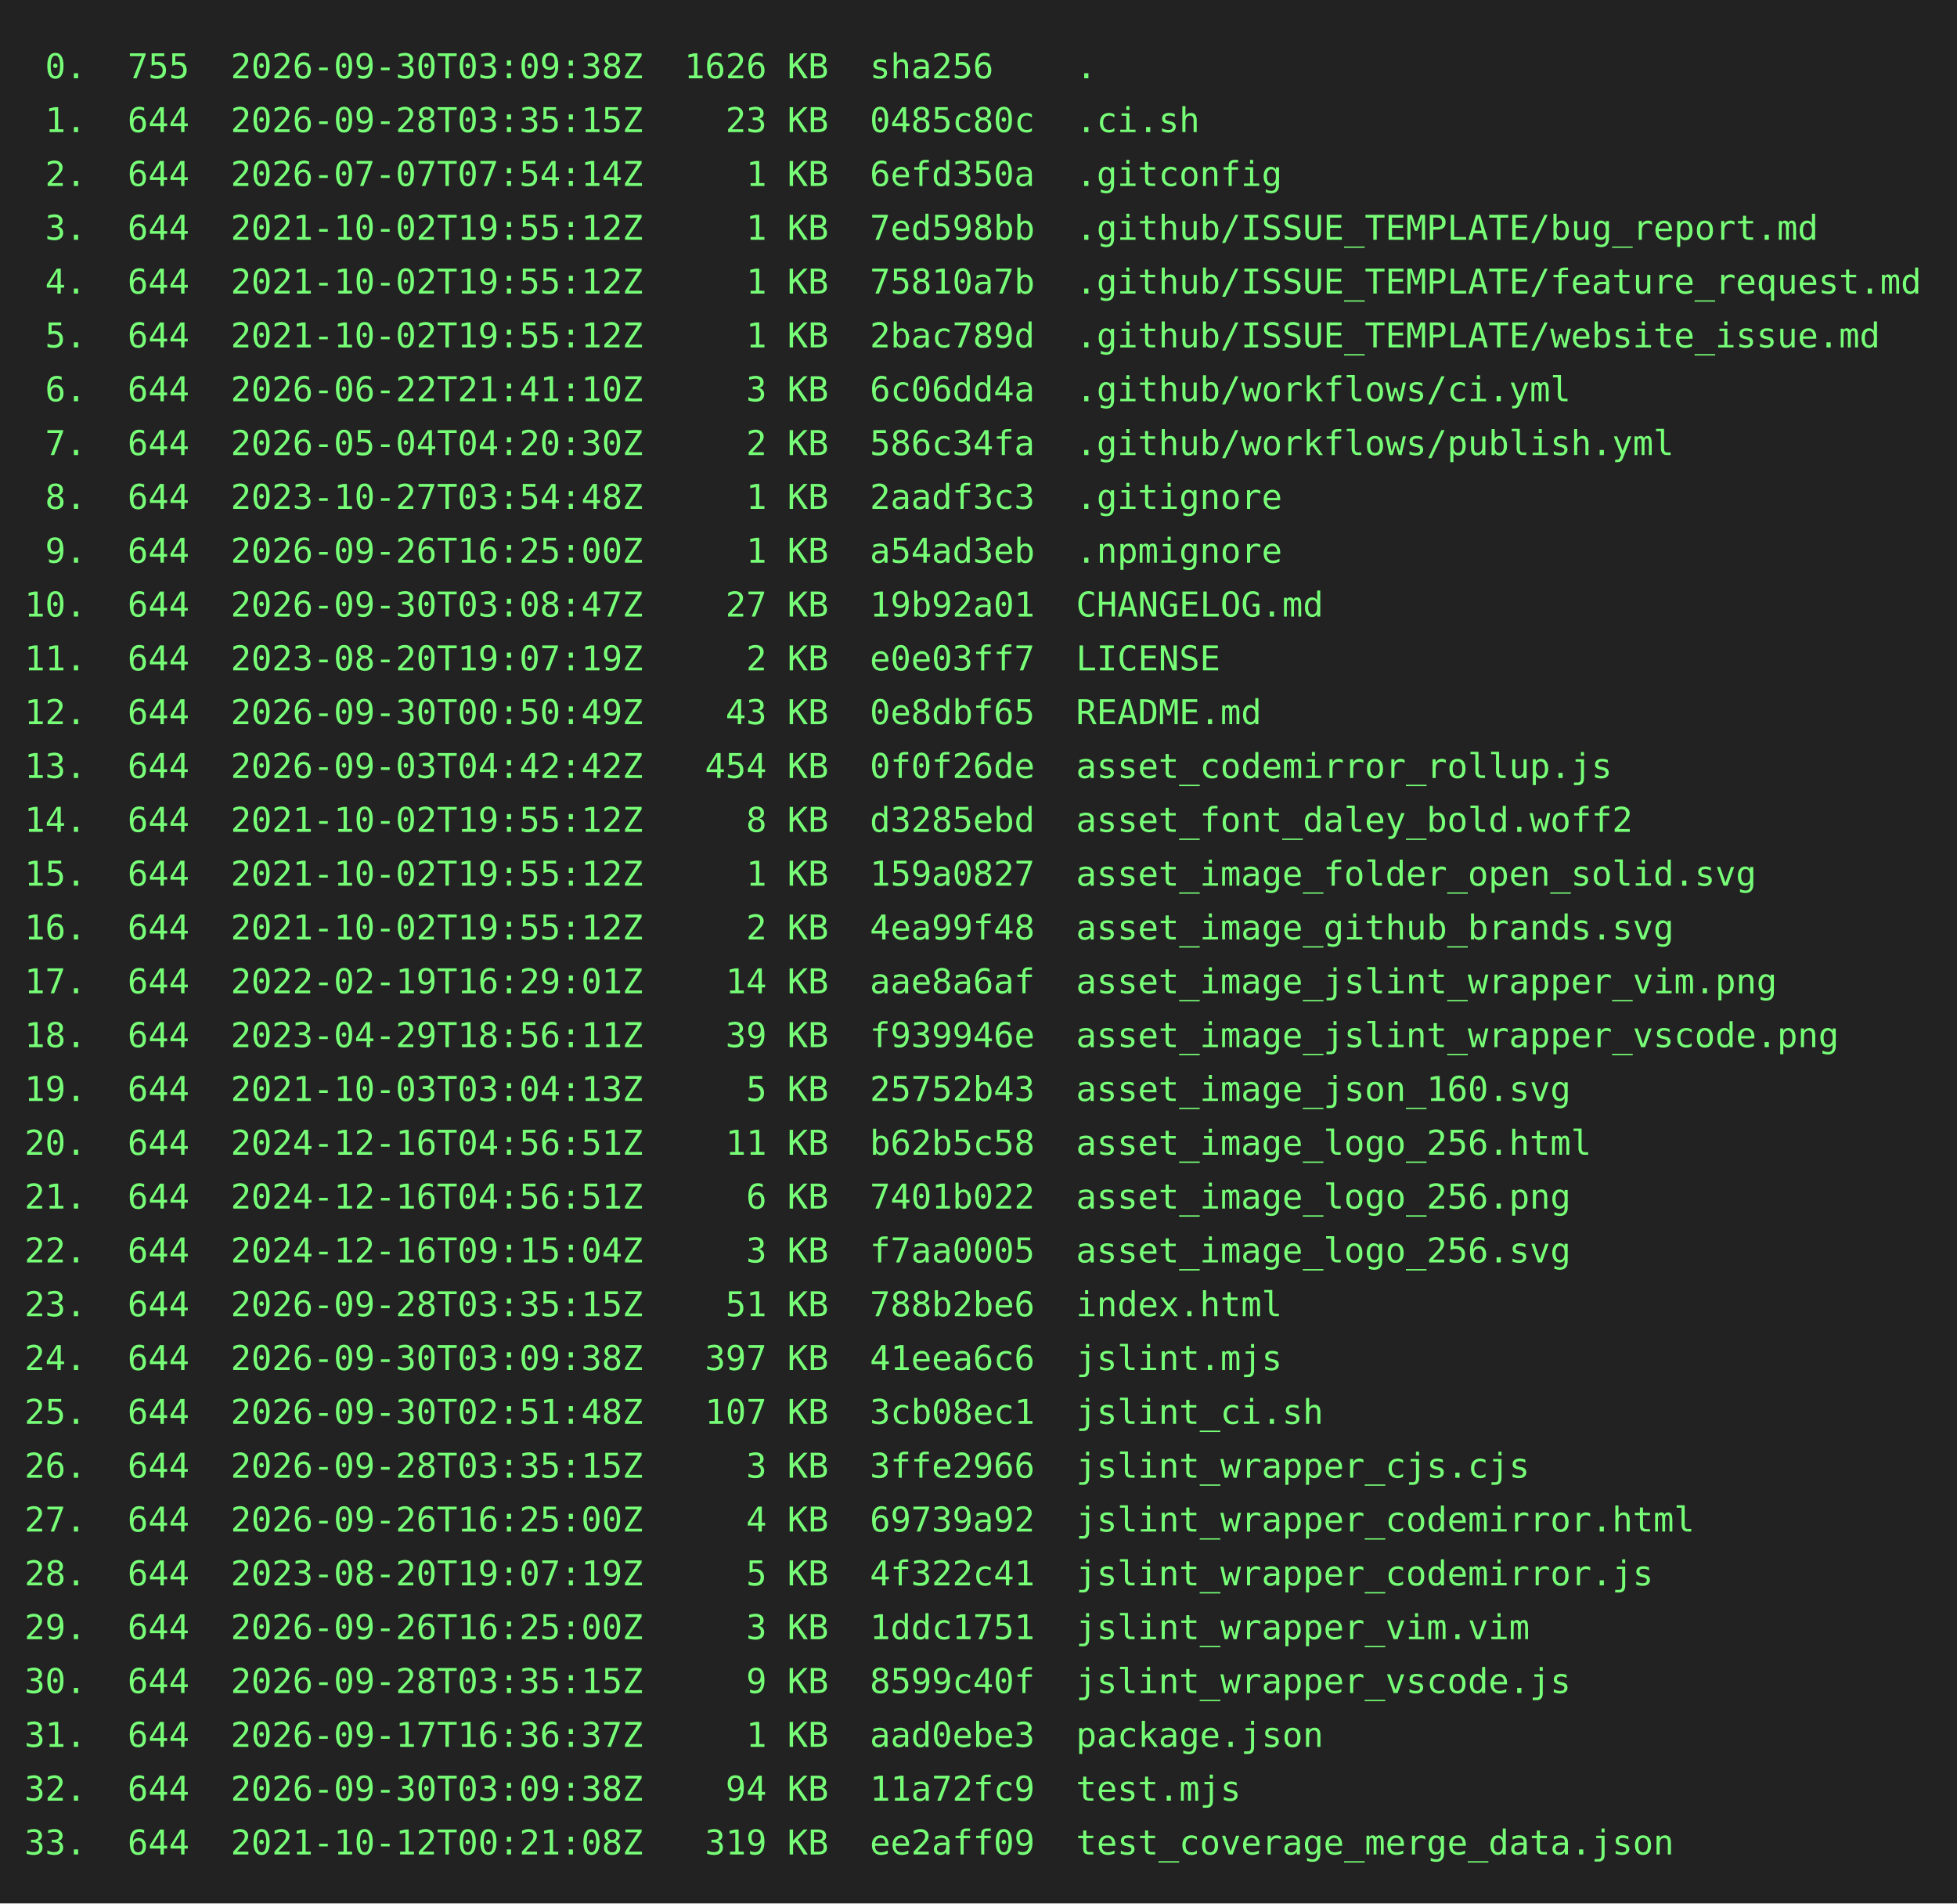
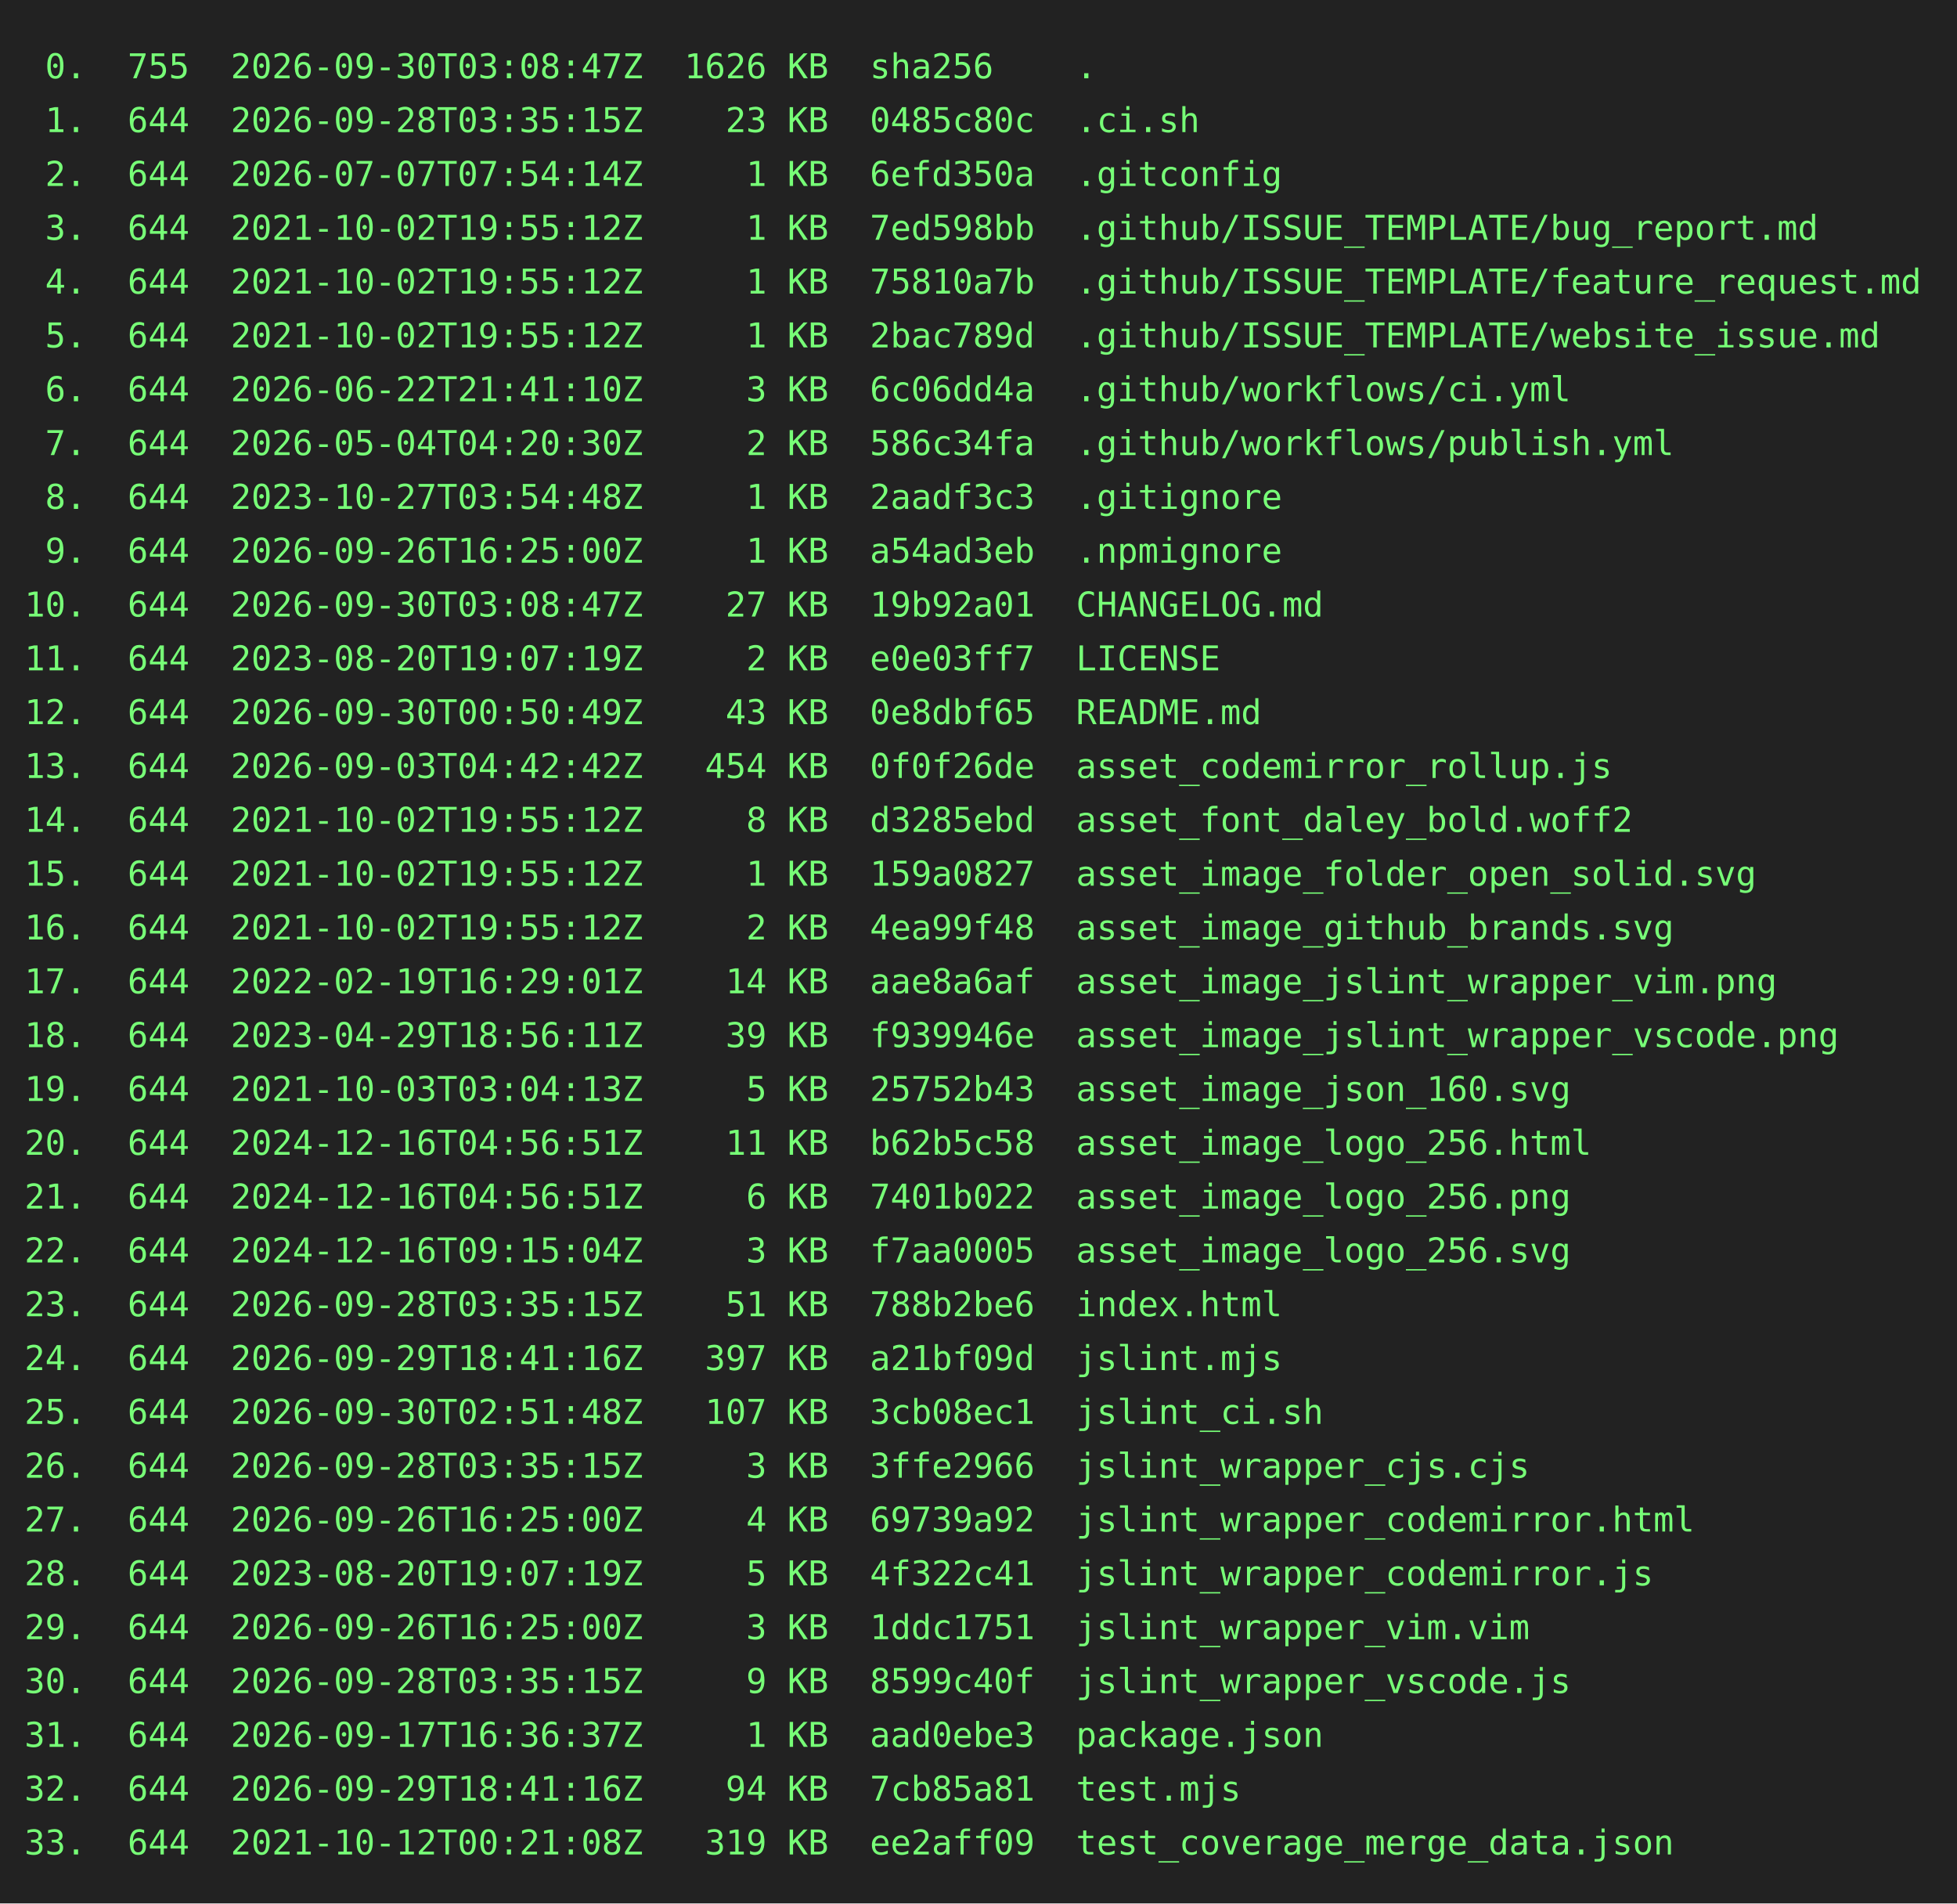
<svg xmlns="http://www.w3.org/2000/svg" height="778" width="800">
  <rect height="778" fill="#222" width="800" />
  <text fill="#7f7" font-family="consolas, menlo, monospace" font-size="14" xml:space="preserve">
-     <tspan lengthAdjust="spacingAndGlyphs" textLength="768" x="10" y="32"> 0.  755  2026-09-30T03:09:38Z  1626 KB  sha256    .                                             </tspan>
+     <tspan lengthAdjust="spacingAndGlyphs" textLength="768" x="10" y="32"> 0.  755  2026-09-30T03:08:47Z  1626 KB  sha256    .                                             </tspan>
    <tspan lengthAdjust="spacingAndGlyphs" textLength="768" x="10" y="54"> 1.  644  2026-09-28T03:35:15Z    23 KB  0485c80c  .ci.sh                                        </tspan>
    <tspan lengthAdjust="spacingAndGlyphs" textLength="768" x="10" y="76"> 2.  644  2026-07-07T07:54:14Z     1 KB  6efd350a  .gitconfig                                    </tspan>
    <tspan lengthAdjust="spacingAndGlyphs" textLength="768" x="10" y="98"> 3.  644  2021-10-02T19:55:12Z     1 KB  7ed598bb  .github/ISSUE_TEMPLATE/bug_report.md          </tspan>
    <tspan lengthAdjust="spacingAndGlyphs" textLength="768" x="10" y="120"> 4.  644  2021-10-02T19:55:12Z     1 KB  75810a7b  .github/ISSUE_TEMPLATE/feature_request.md     </tspan>
    <tspan lengthAdjust="spacingAndGlyphs" textLength="768" x="10" y="142"> 5.  644  2021-10-02T19:55:12Z     1 KB  2bac789d  .github/ISSUE_TEMPLATE/website_issue.md       </tspan>
    <tspan lengthAdjust="spacingAndGlyphs" textLength="768" x="10" y="164"> 6.  644  2026-06-22T21:41:10Z     3 KB  6c06dd4a  .github/workflows/ci.yml                      </tspan>
    <tspan lengthAdjust="spacingAndGlyphs" textLength="768" x="10" y="186"> 7.  644  2026-05-04T04:20:30Z     2 KB  586c34fa  .github/workflows/publish.yml                 </tspan>
    <tspan lengthAdjust="spacingAndGlyphs" textLength="768" x="10" y="208"> 8.  644  2023-10-27T03:54:48Z     1 KB  2aadf3c3  .gitignore                                    </tspan>
    <tspan lengthAdjust="spacingAndGlyphs" textLength="768" x="10" y="230"> 9.  644  2026-09-26T16:25:00Z     1 KB  a54ad3eb  .npmignore                                    </tspan>
    <tspan lengthAdjust="spacingAndGlyphs" textLength="768" x="10" y="252">10.  644  2026-09-30T03:08:47Z    27 KB  19b92a01  CHANGELOG.md                                  </tspan>
    <tspan lengthAdjust="spacingAndGlyphs" textLength="768" x="10" y="274">11.  644  2023-08-20T19:07:19Z     2 KB  e0e03ff7  LICENSE                                       </tspan>
    <tspan lengthAdjust="spacingAndGlyphs" textLength="768" x="10" y="296">12.  644  2026-09-30T00:50:49Z    43 KB  0e8dbf65  README.md                                     </tspan>
    <tspan lengthAdjust="spacingAndGlyphs" textLength="768" x="10" y="318">13.  644  2026-09-03T04:42:42Z   454 KB  0f0f26de  asset_codemirror_rollup.js                    </tspan>
    <tspan lengthAdjust="spacingAndGlyphs" textLength="768" x="10" y="340">14.  644  2021-10-02T19:55:12Z     8 KB  d3285ebd  asset_font_daley_bold.woff2                   </tspan>
    <tspan lengthAdjust="spacingAndGlyphs" textLength="768" x="10" y="362">15.  644  2021-10-02T19:55:12Z     1 KB  159a0827  asset_image_folder_open_solid.svg             </tspan>
    <tspan lengthAdjust="spacingAndGlyphs" textLength="768" x="10" y="384">16.  644  2021-10-02T19:55:12Z     2 KB  4ea99f48  asset_image_github_brands.svg                 </tspan>
    <tspan lengthAdjust="spacingAndGlyphs" textLength="768" x="10" y="406">17.  644  2022-02-19T16:29:01Z    14 KB  aae8a6af  asset_image_jslint_wrapper_vim.png            </tspan>
    <tspan lengthAdjust="spacingAndGlyphs" textLength="768" x="10" y="428">18.  644  2023-04-29T18:56:11Z    39 KB  f939946e  asset_image_jslint_wrapper_vscode.png         </tspan>
    <tspan lengthAdjust="spacingAndGlyphs" textLength="768" x="10" y="450">19.  644  2021-10-03T03:04:13Z     5 KB  25752b43  asset_image_json_160.svg                      </tspan>
    <tspan lengthAdjust="spacingAndGlyphs" textLength="768" x="10" y="472">20.  644  2024-12-16T04:56:51Z    11 KB  b62b5c58  asset_image_logo_256.html                     </tspan>
    <tspan lengthAdjust="spacingAndGlyphs" textLength="768" x="10" y="494">21.  644  2024-12-16T04:56:51Z     6 KB  7401b022  asset_image_logo_256.png                      </tspan>
    <tspan lengthAdjust="spacingAndGlyphs" textLength="768" x="10" y="516">22.  644  2024-12-16T09:15:04Z     3 KB  f7aa0005  asset_image_logo_256.svg                      </tspan>
    <tspan lengthAdjust="spacingAndGlyphs" textLength="768" x="10" y="538">23.  644  2026-09-28T03:35:15Z    51 KB  788b2be6  index.html                                    </tspan>
-     <tspan lengthAdjust="spacingAndGlyphs" textLength="768" x="10" y="560">24.  644  2026-09-30T03:09:38Z   397 KB  41eea6c6  jslint.mjs                                    </tspan>
+     <tspan lengthAdjust="spacingAndGlyphs" textLength="768" x="10" y="560">24.  644  2026-09-29T18:41:16Z   397 KB  a21bf09d  jslint.mjs                                    </tspan>
    <tspan lengthAdjust="spacingAndGlyphs" textLength="768" x="10" y="582">25.  644  2026-09-30T02:51:48Z   107 KB  3cb08ec1  jslint_ci.sh                                  </tspan>
    <tspan lengthAdjust="spacingAndGlyphs" textLength="768" x="10" y="604">26.  644  2026-09-28T03:35:15Z     3 KB  3ffe2966  jslint_wrapper_cjs.cjs                        </tspan>
    <tspan lengthAdjust="spacingAndGlyphs" textLength="768" x="10" y="626">27.  644  2026-09-26T16:25:00Z     4 KB  69739a92  jslint_wrapper_codemirror.html                </tspan>
    <tspan lengthAdjust="spacingAndGlyphs" textLength="768" x="10" y="648">28.  644  2023-08-20T19:07:19Z     5 KB  4f322c41  jslint_wrapper_codemirror.js                  </tspan>
    <tspan lengthAdjust="spacingAndGlyphs" textLength="768" x="10" y="670">29.  644  2026-09-26T16:25:00Z     3 KB  1ddc1751  jslint_wrapper_vim.vim                        </tspan>
    <tspan lengthAdjust="spacingAndGlyphs" textLength="768" x="10" y="692">30.  644  2026-09-28T03:35:15Z     9 KB  8599c40f  jslint_wrapper_vscode.js                      </tspan>
    <tspan lengthAdjust="spacingAndGlyphs" textLength="768" x="10" y="714">31.  644  2026-09-17T16:36:37Z     1 KB  aad0ebe3  package.json                                  </tspan>
-     <tspan lengthAdjust="spacingAndGlyphs" textLength="768" x="10" y="736">32.  644  2026-09-30T03:09:38Z    94 KB  11a72fc9  test.mjs                                      </tspan>
+     <tspan lengthAdjust="spacingAndGlyphs" textLength="768" x="10" y="736">32.  644  2026-09-29T18:41:16Z    94 KB  7cb85a81  test.mjs                                      </tspan>
    <tspan lengthAdjust="spacingAndGlyphs" textLength="768" x="10" y="758">33.  644  2021-10-12T00:21:08Z   319 KB  ee2aff09  test_coverage_merge_data.json                 </tspan>
  </text>
</svg>
